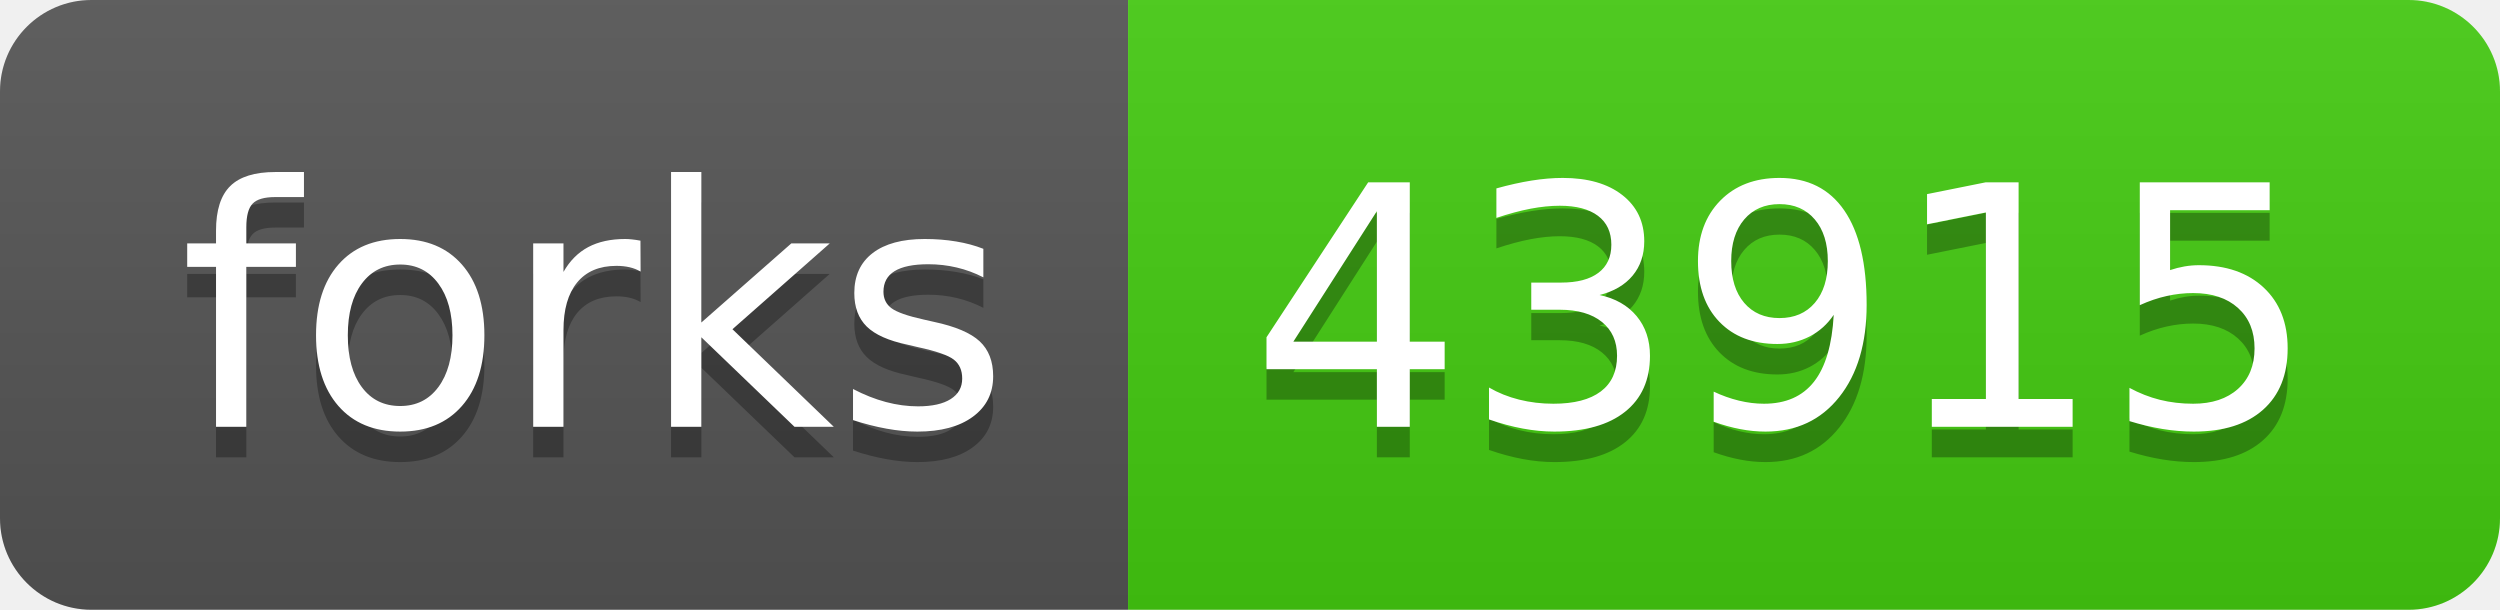
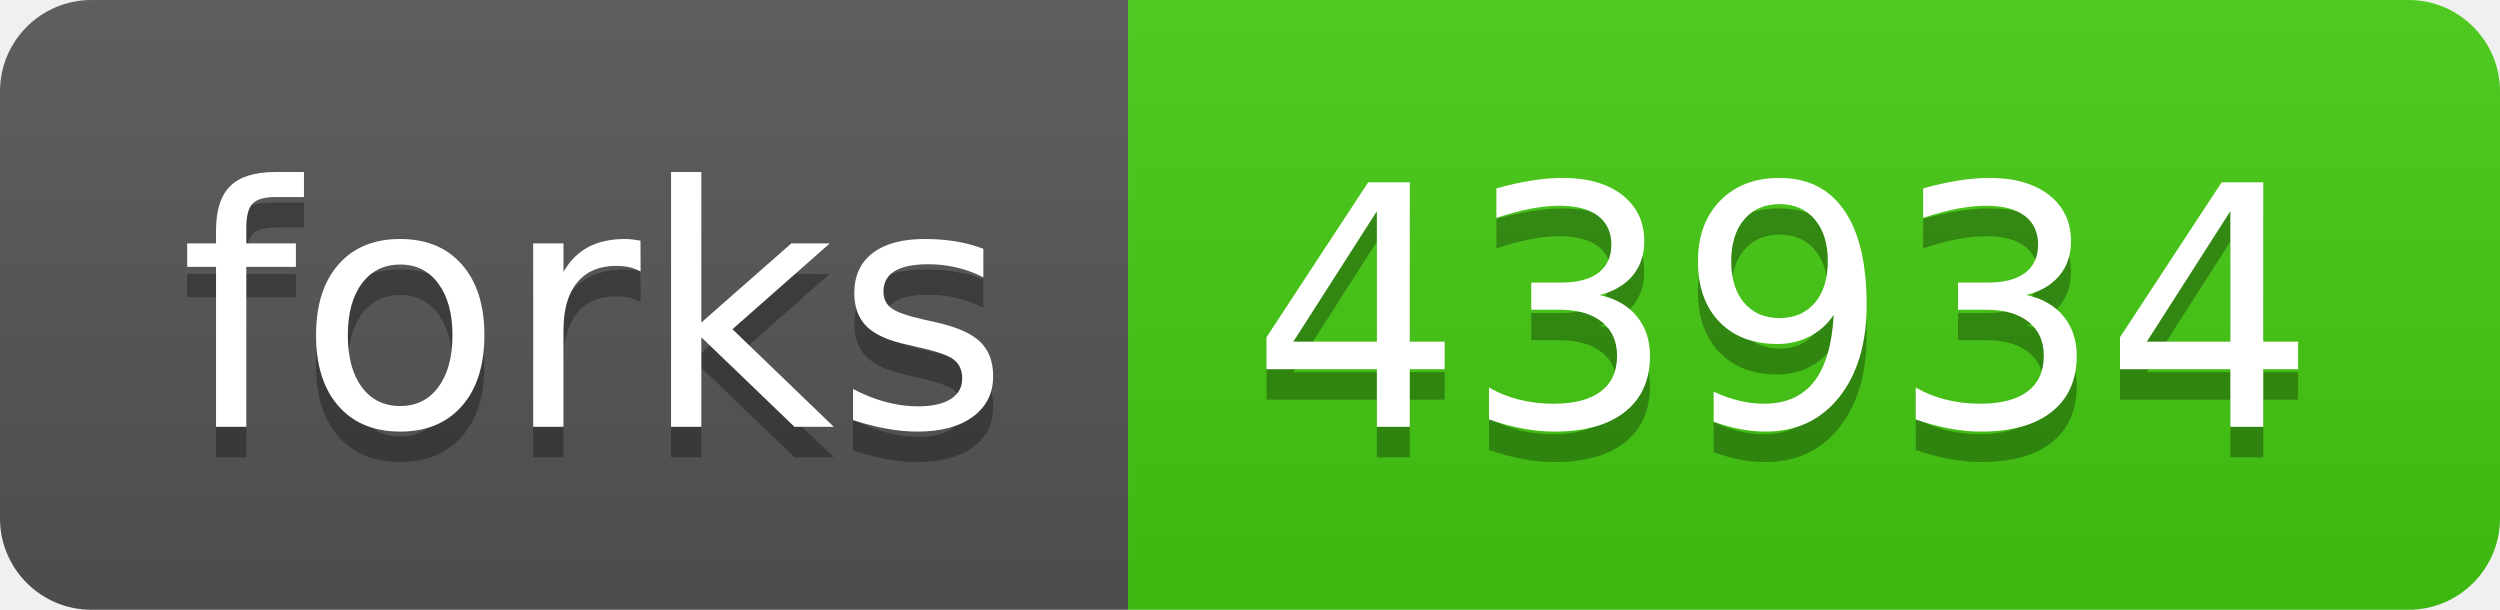
- <svg xmlns="http://www.w3.org/2000/svg" width="82" height="20" role="img" aria-label="forks: 43915">
+ <svg xmlns="http://www.w3.org/2000/svg" width="82" height="20" role="img" aria-label="forks: 43934">
  <linearGradient id="s" x2="0" y2="100%">
    <stop offset="0" stop-color="#bbb" stop-opacity=".1" />
    <stop offset="1" stop-opacity=".1" />
  </linearGradient>
  <clipPath id="r">
    <rect width="82" height="20" rx="3" fill="#fff" />
  </clipPath>
  <g clip-path="url(#r)">
    <rect width="37" height="20" fill="#555" />
    <rect x="37" width="45" height="20" fill="#4c1" />
    <rect width="82" height="20" fill="url(#s)" />
  </g>
  <g fill="#fff" text-anchor="middle" font-family="Verdana,Geneva,DejaVu Sans,sans-serif" text-rendering="geometricPrecision" font-size="110">
    <text aria-hidden="true" x="195" y="150" fill="#010101" fill-opacity=".3" transform="scale(.1)" textLength="270">forks</text>
    <text x="195" y="140" transform="scale(.1)" fill="#fff" textLength="270">forks</text>
-     <text aria-hidden="true" x="585" y="150" fill="#010101" fill-opacity=".3" transform="scale(.1)" textLength="350">43915</text>
-     <text x="585" y="140" transform="scale(.1)" fill="#fff" textLength="350">43915</text>
+     <text aria-hidden="true" x="585" y="150" fill="#010101" fill-opacity=".3" transform="scale(.1)" textLength="350">43934</text>
+     <text x="585" y="140" transform="scale(.1)" fill="#fff" textLength="350">43934</text>
  </g>
</svg>
